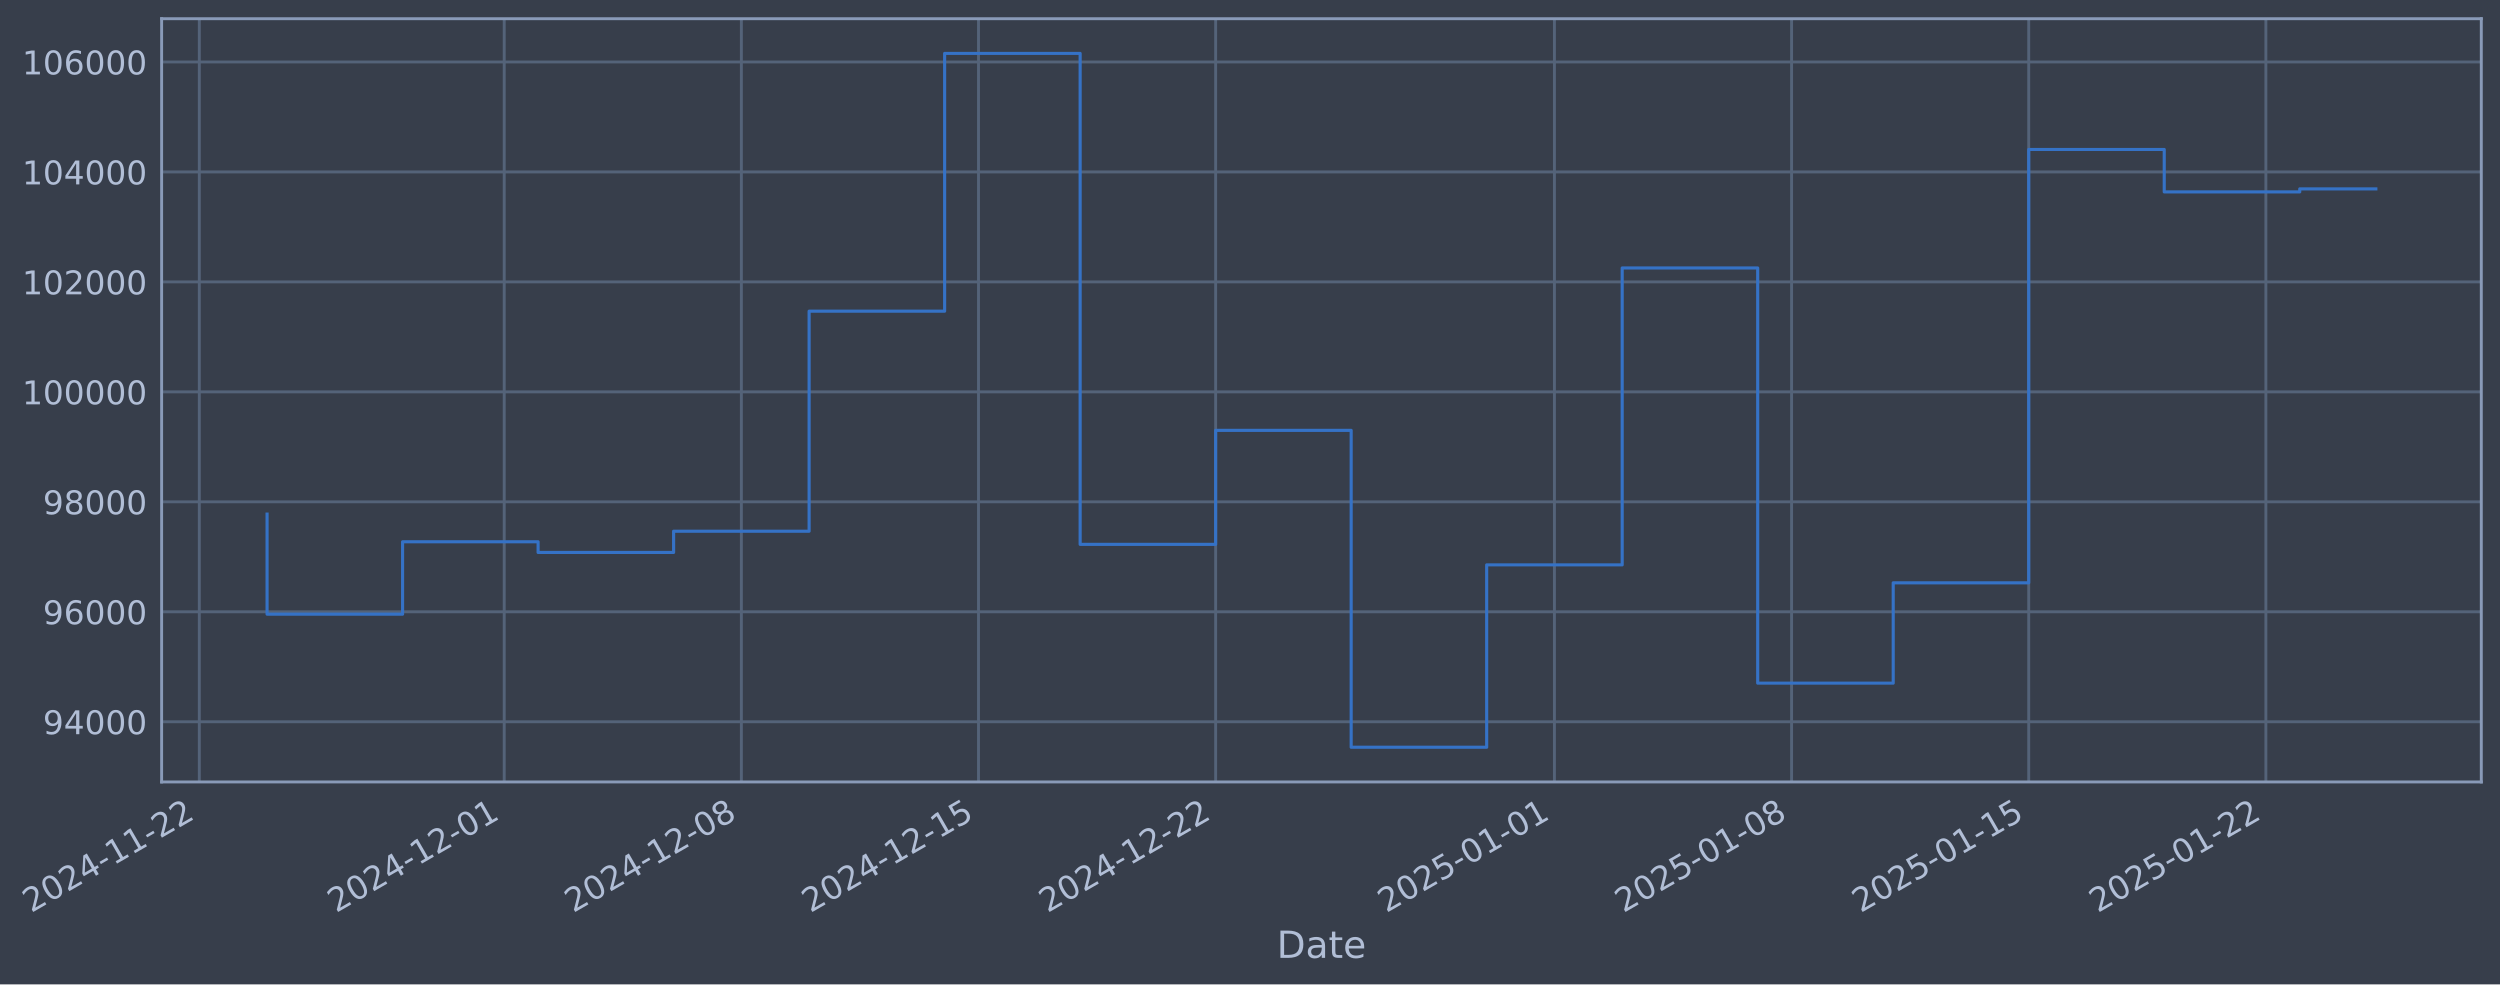
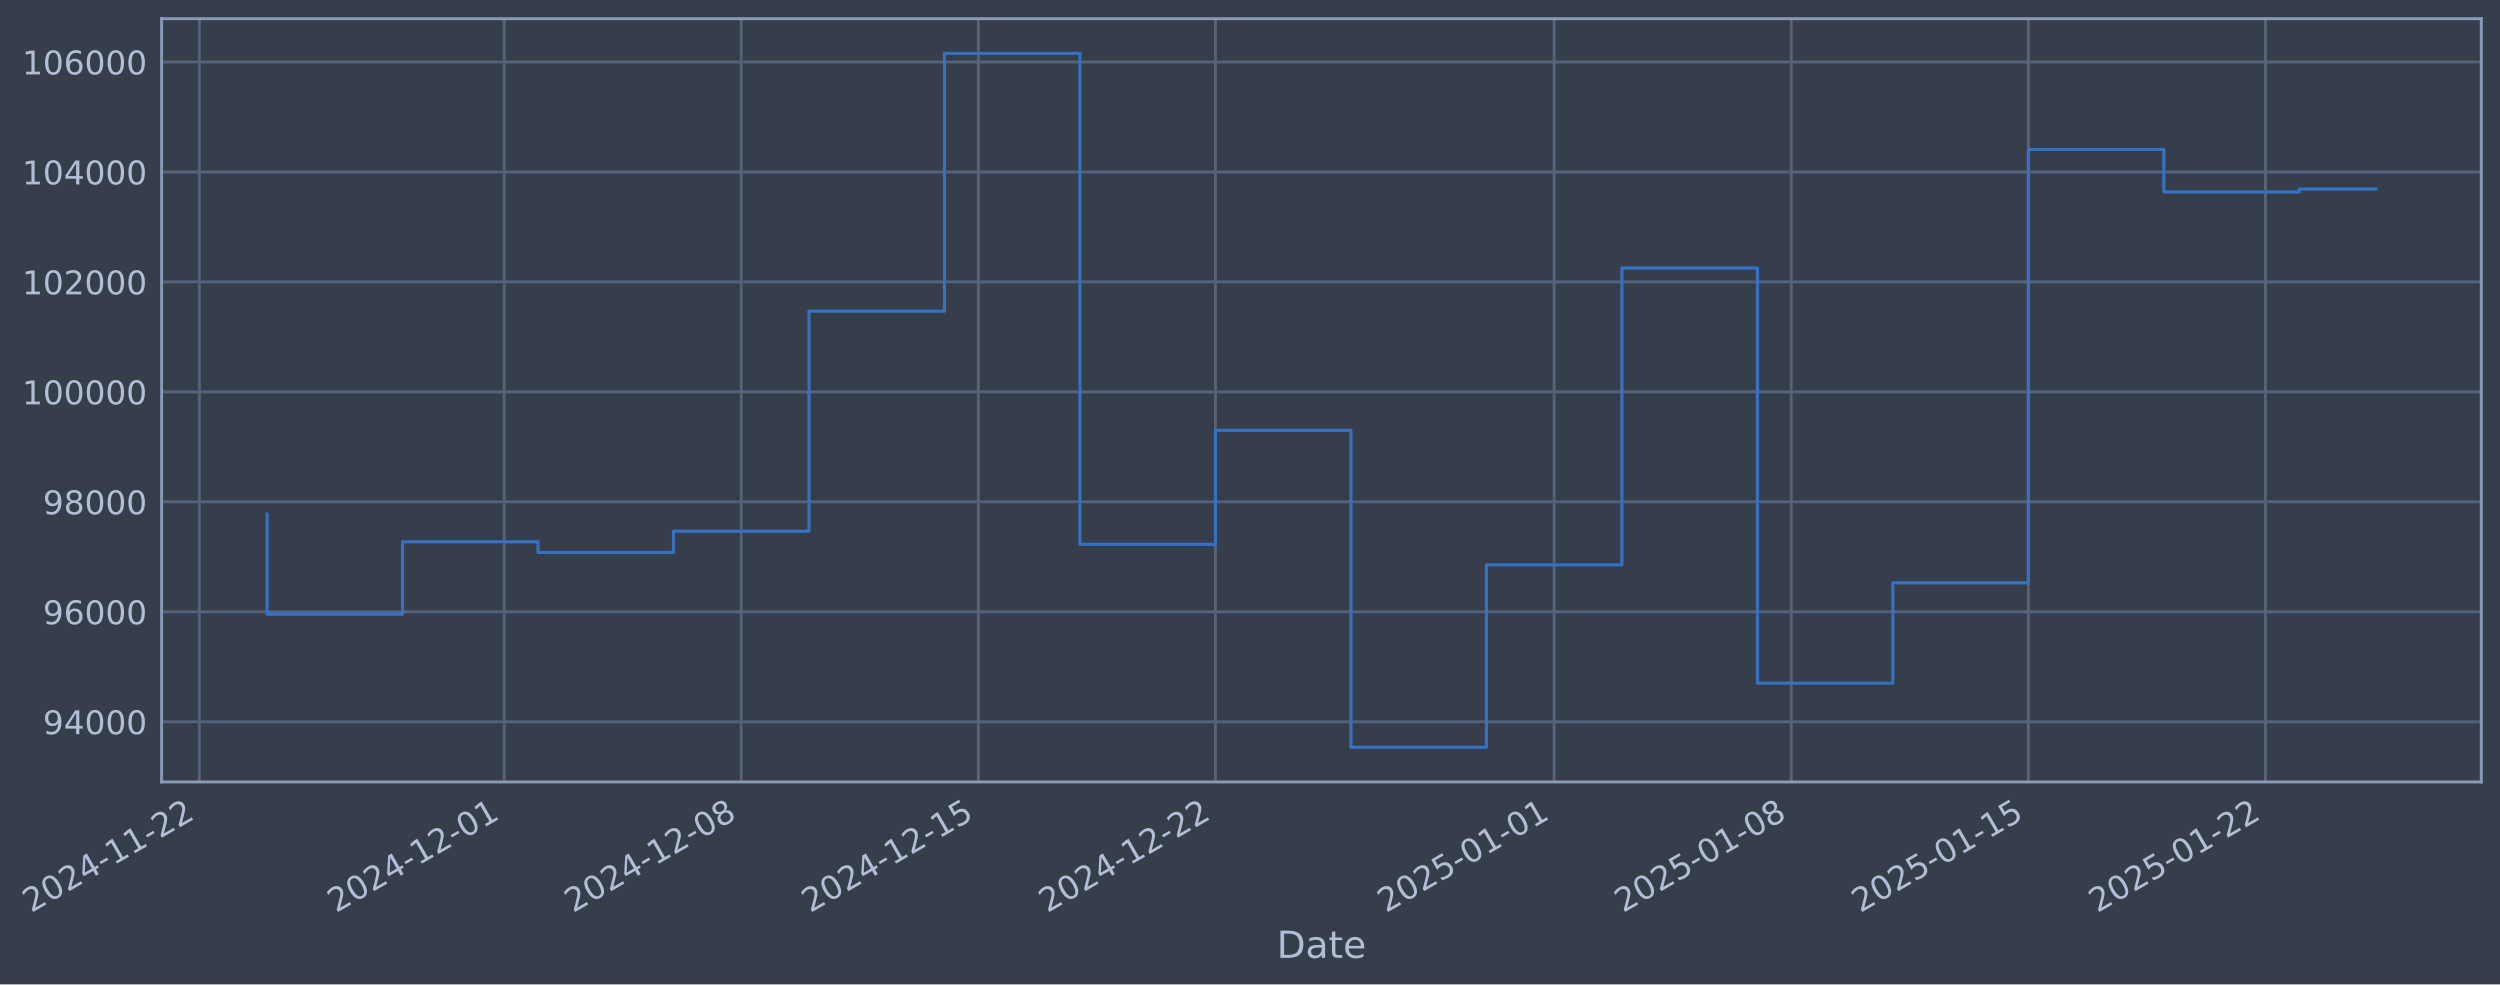
- <svg xmlns="http://www.w3.org/2000/svg" xmlns:xlink="http://www.w3.org/1999/xlink" width="962.209pt" height="378.87pt" viewBox="0 0 962.209 378.87" version="1.1">
+ <svg xmlns="http://www.w3.org/2000/svg" xmlns:xlink="http://www.w3.org/1999/xlink" width="962.203pt" height="378.87pt" viewBox="0 0 962.203 378.87" version="1.1">
  <defs>
    <style type="text/css">*{stroke-linejoin: round; stroke-linecap: butt}</style>
  </defs>
  <g id="figure_1">
    <g id="patch_1">
-       <path d="M 0 378.87  L 962.209 378.87  L 962.209 0  L 0 0  z " style="fill: #373e4b" />
+       <path d="M 0 378.87  L 962.203 378.87  L 962.203 0  L 0 0  z " style="fill: #373e4b" />
    </g>
    <g id="axes_1">
      <g id="patch_2">
-         <path d="M 62.209 300.96  L 955.009 300.96  L 955.009 7.2  L 62.209 7.2  z " style="fill: #373e4b" />
+         <path d="M 62.203 300.96  L 955.003 300.96  L 955.003 7.2  L 62.203 7.2  z " style="fill: #373e4b" />
      </g>
      <g id="matplotlib.axis_1">
        <g id="xtick_1">
          <g id="line2d_1">
-             <path d="M 76.713 300.96  L 76.713 7.2  " clip-path="url(#p0e51385fce)" style="fill: none; stroke: #546379; stroke-width: 1.12; stroke-linecap: square" />
+             <path d="M 76.713 300.96  L 76.713 7.2  " clip-path="url(#p06fd028768)" style="fill: none; stroke: #546379; stroke-width: 1.12; stroke-linecap: square" />
          </g>
          <g id="line2d_2" />
          <g id="text_1">
            <g style="fill: #b1bed6" transform="translate(11.98702 351.4642) rotate(-30) scale(0.126 -0.126)">
              <defs>
                <path id="DejaVuSans-32" d="M 1228 531  L 3431 531  L 3431 0  L 469 0  L 469 531  Q 828 903 1448 1529  Q 2069 2156 2228 2338  Q 2531 2678 2651 2914  Q 2772 3150 2772 3378  Q 2772 3750 2511 3984  Q 2250 4219 1831 4219  Q 1534 4219 1204 4116  Q 875 4013 500 3803  L 500 4441  Q 881 4594 1212 4672  Q 1544 4750 1819 4750  Q 2544 4750 2975 4387  Q 3406 4025 3406 3419  Q 3406 3131 3298 2873  Q 3191 2616 2906 2266  Q 2828 2175 2409 1742  Q 1991 1309 1228 531  z " transform="scale(0.015625)" />
                <path id="DejaVuSans-30" d="M 2034 4250  Q 1547 4250 1301 3770  Q 1056 3291 1056 2328  Q 1056 1369 1301 889  Q 1547 409 2034 409  Q 2525 409 2770 889  Q 3016 1369 3016 2328  Q 3016 3291 2770 3770  Q 2525 4250 2034 4250  z M 2034 4750  Q 2819 4750 3233 4129  Q 3647 3509 3647 2328  Q 3647 1150 3233 529  Q 2819 -91 2034 -91  Q 1250 -91 836 529  Q 422 1150 422 2328  Q 422 3509 836 4129  Q 1250 4750 2034 4750  z " transform="scale(0.015625)" />
                <path id="DejaVuSans-34" d="M 2419 4116  L 825 1625  L 2419 1625  L 2419 4116  z M 2253 4666  L 3047 4666  L 3047 1625  L 3713 1625  L 3713 1100  L 3047 1100  L 3047 0  L 2419 0  L 2419 1100  L 313 1100  L 313 1709  L 2253 4666  z " transform="scale(0.015625)" />
                <path id="DejaVuSans-2d" d="M 313 2009  L 1997 2009  L 1997 1497  L 313 1497  L 313 2009  z " transform="scale(0.015625)" />
                <path id="DejaVuSans-31" d="M 794 531  L 1825 531  L 1825 4091  L 703 3866  L 703 4441  L 1819 4666  L 2450 4666  L 2450 531  L 3481 531  L 3481 0  L 794 0  L 794 531  z " transform="scale(0.015625)" />
              </defs>
              <use xlink:href="#DejaVuSans-32" />
              <use xlink:href="#DejaVuSans-30" transform="translate(63.62305 0)" />
              <use xlink:href="#DejaVuSans-32" transform="translate(127.2461 0)" />
              <use xlink:href="#DejaVuSans-34" transform="translate(190.8691 0)" />
              <use xlink:href="#DejaVuSans-2d" transform="translate(254.4922 0)" />
              <use xlink:href="#DejaVuSans-31" transform="translate(290.5762 0)" />
              <use xlink:href="#DejaVuSans-31" transform="translate(354.1992 0)" />
              <use xlink:href="#DejaVuSans-2d" transform="translate(417.8223 0)" />
              <use xlink:href="#DejaVuSans-32" transform="translate(453.9062 0)" />
              <use xlink:href="#DejaVuSans-32" transform="translate(517.5293 0)" />
            </g>
          </g>
        </g>
        <g id="xtick_2">
          <g id="line2d_3">
-             <path d="M 194.064 300.96  L 194.064 7.2  " clip-path="url(#p0e51385fce)" style="fill: none; stroke: #546379; stroke-width: 1.12; stroke-linecap: square" />
+             <path d="M 194.039 300.96  L 194.039 7.2  " clip-path="url(#p06fd028768)" style="fill: none; stroke: #546379; stroke-width: 1.12; stroke-linecap: square" />
          </g>
          <g id="line2d_4" />
          <g id="text_2">
-             <g style="fill: #b1bed6" transform="translate(129.3386 351.4642) rotate(-30) scale(0.126 -0.126)">
+             <g style="fill: #b1bed6" transform="translate(129.3136 351.4642) rotate(-30) scale(0.126 -0.126)">
              <use xlink:href="#DejaVuSans-32" />
              <use xlink:href="#DejaVuSans-30" transform="translate(63.62305 0)" />
              <use xlink:href="#DejaVuSans-32" transform="translate(127.2461 0)" />
              <use xlink:href="#DejaVuSans-34" transform="translate(190.8691 0)" />
              <use xlink:href="#DejaVuSans-2d" transform="translate(254.4922 0)" />
              <use xlink:href="#DejaVuSans-31" transform="translate(290.5762 0)" />
              <use xlink:href="#DejaVuSans-32" transform="translate(354.1992 0)" />
              <use xlink:href="#DejaVuSans-2d" transform="translate(417.8223 0)" />
              <use xlink:href="#DejaVuSans-30" transform="translate(453.9062 0)" />
              <use xlink:href="#DejaVuSans-31" transform="translate(517.5293 0)" />
            </g>
          </g>
        </g>
        <g id="xtick_3">
          <g id="line2d_5">
-             <path d="M 285.338 300.96  L 285.338 7.2  " clip-path="url(#p0e51385fce)" style="fill: none; stroke: #546379; stroke-width: 1.12; stroke-linecap: square" />
+             <path d="M 285.293 300.96  L 285.293 7.2  " clip-path="url(#p06fd028768)" style="fill: none; stroke: #546379; stroke-width: 1.12; stroke-linecap: square" />
          </g>
          <g id="line2d_6" />
          <g id="text_3">
-             <g style="fill: #b1bed6" transform="translate(220.6121 351.4642) rotate(-30) scale(0.126 -0.126)">
+             <g style="fill: #b1bed6" transform="translate(220.5677 351.4642) rotate(-30) scale(0.126 -0.126)">
              <defs>
                <path id="DejaVuSans-38" d="M 2034 2216  Q 1584 2216 1326 1975  Q 1069 1734 1069 1313  Q 1069 891 1326 650  Q 1584 409 2034 409  Q 2484 409 2743 651  Q 3003 894 3003 1313  Q 3003 1734 2745 1975  Q 2488 2216 2034 2216  z M 1403 2484  Q 997 2584 770 2862  Q 544 3141 544 3541  Q 544 4100 942 4425  Q 1341 4750 2034 4750  Q 2731 4750 3128 4425  Q 3525 4100 3525 3541  Q 3525 3141 3298 2862  Q 3072 2584 2669 2484  Q 3125 2378 3379 2068  Q 3634 1759 3634 1313  Q 3634 634 3220 271  Q 2806 -91 2034 -91  Q 1263 -91 848 271  Q 434 634 434 1313  Q 434 1759 690 2068  Q 947 2378 1403 2484  z M 1172 3481  Q 1172 3119 1398 2916  Q 1625 2713 2034 2713  Q 2441 2713 2670 2916  Q 2900 3119 2900 3481  Q 2900 3844 2670 4047  Q 2441 4250 2034 4250  Q 1625 4250 1398 4047  Q 1172 3844 1172 3481  z " transform="scale(0.015625)" />
              </defs>
              <use xlink:href="#DejaVuSans-32" />
              <use xlink:href="#DejaVuSans-30" transform="translate(63.62305 0)" />
              <use xlink:href="#DejaVuSans-32" transform="translate(127.2461 0)" />
              <use xlink:href="#DejaVuSans-34" transform="translate(190.8691 0)" />
              <use xlink:href="#DejaVuSans-2d" transform="translate(254.4922 0)" />
              <use xlink:href="#DejaVuSans-31" transform="translate(290.5762 0)" />
              <use xlink:href="#DejaVuSans-32" transform="translate(354.1992 0)" />
              <use xlink:href="#DejaVuSans-2d" transform="translate(417.8223 0)" />
              <use xlink:href="#DejaVuSans-30" transform="translate(453.9062 0)" />
              <use xlink:href="#DejaVuSans-38" transform="translate(517.5293 0)" />
            </g>
          </g>
        </g>
        <g id="xtick_4">
          <g id="line2d_7">
-             <path d="M 376.611 300.96  L 376.611 7.2  " clip-path="url(#p0e51385fce)" style="fill: none; stroke: #546379; stroke-width: 1.12; stroke-linecap: square" />
+             <path d="M 376.547 300.96  L 376.547 7.2  " clip-path="url(#p06fd028768)" style="fill: none; stroke: #546379; stroke-width: 1.12; stroke-linecap: square" />
          </g>
          <g id="line2d_8" />
          <g id="text_4">
-             <g style="fill: #b1bed6" transform="translate(311.8856 351.4642) rotate(-30) scale(0.126 -0.126)">
+             <g style="fill: #b1bed6" transform="translate(311.8217 351.4642) rotate(-30) scale(0.126 -0.126)">
              <defs>
                <path id="DejaVuSans-35" d="M 691 4666  L 3169 4666  L 3169 4134  L 1269 4134  L 1269 2991  Q 1406 3038 1543 3061  Q 1681 3084 1819 3084  Q 2600 3084 3056 2656  Q 3513 2228 3513 1497  Q 3513 744 3044 326  Q 2575 -91 1722 -91  Q 1428 -91 1123 -41  Q 819 9 494 109  L 494 744  Q 775 591 1075 516  Q 1375 441 1709 441  Q 2250 441 2565 725  Q 2881 1009 2881 1497  Q 2881 1984 2565 2268  Q 2250 2553 1709 2553  Q 1456 2553 1204 2497  Q 953 2441 691 2322  L 691 4666  z " transform="scale(0.015625)" />
              </defs>
              <use xlink:href="#DejaVuSans-32" />
              <use xlink:href="#DejaVuSans-30" transform="translate(63.62305 0)" />
              <use xlink:href="#DejaVuSans-32" transform="translate(127.2461 0)" />
              <use xlink:href="#DejaVuSans-34" transform="translate(190.8691 0)" />
              <use xlink:href="#DejaVuSans-2d" transform="translate(254.4922 0)" />
              <use xlink:href="#DejaVuSans-31" transform="translate(290.5762 0)" />
              <use xlink:href="#DejaVuSans-32" transform="translate(354.1992 0)" />
              <use xlink:href="#DejaVuSans-2d" transform="translate(417.8223 0)" />
              <use xlink:href="#DejaVuSans-31" transform="translate(453.9062 0)" />
              <use xlink:href="#DejaVuSans-35" transform="translate(517.5293 0)" />
            </g>
          </g>
        </g>
        <g id="xtick_5">
          <g id="line2d_9">
-             <path d="M 467.885 300.96  L 467.885 7.2  " clip-path="url(#p0e51385fce)" style="fill: none; stroke: #546379; stroke-width: 1.12; stroke-linecap: square" />
+             <path d="M 467.801 300.96  L 467.801 7.2  " clip-path="url(#p06fd028768)" style="fill: none; stroke: #546379; stroke-width: 1.12; stroke-linecap: square" />
          </g>
          <g id="line2d_10" />
          <g id="text_5">
-             <g style="fill: #b1bed6" transform="translate(403.1591 351.4642) rotate(-30) scale(0.126 -0.126)">
+             <g style="fill: #b1bed6" transform="translate(403.0758 351.4642) rotate(-30) scale(0.126 -0.126)">
              <use xlink:href="#DejaVuSans-32" />
              <use xlink:href="#DejaVuSans-30" transform="translate(63.62305 0)" />
              <use xlink:href="#DejaVuSans-32" transform="translate(127.2461 0)" />
              <use xlink:href="#DejaVuSans-34" transform="translate(190.8691 0)" />
              <use xlink:href="#DejaVuSans-2d" transform="translate(254.4922 0)" />
              <use xlink:href="#DejaVuSans-31" transform="translate(290.5762 0)" />
              <use xlink:href="#DejaVuSans-32" transform="translate(354.1992 0)" />
              <use xlink:href="#DejaVuSans-2d" transform="translate(417.8223 0)" />
              <use xlink:href="#DejaVuSans-32" transform="translate(453.9062 0)" />
              <use xlink:href="#DejaVuSans-32" transform="translate(517.5293 0)" />
            </g>
          </g>
        </g>
        <g id="xtick_6">
          <g id="line2d_11">
-             <path d="M 598.275 300.96  L 598.275 7.2  " clip-path="url(#p0e51385fce)" style="fill: none; stroke: #546379; stroke-width: 1.12; stroke-linecap: square" />
+             <path d="M 598.164 300.96  L 598.164 7.2  " clip-path="url(#p06fd028768)" style="fill: none; stroke: #546379; stroke-width: 1.12; stroke-linecap: square" />
          </g>
          <g id="line2d_12" />
          <g id="text_6">
-             <g style="fill: #b1bed6" transform="translate(533.5498 351.4642) rotate(-30) scale(0.126 -0.126)">
+             <g style="fill: #b1bed6" transform="translate(533.4387 351.4642) rotate(-30) scale(0.126 -0.126)">
              <use xlink:href="#DejaVuSans-32" />
              <use xlink:href="#DejaVuSans-30" transform="translate(63.62305 0)" />
              <use xlink:href="#DejaVuSans-32" transform="translate(127.2461 0)" />
              <use xlink:href="#DejaVuSans-35" transform="translate(190.8691 0)" />
              <use xlink:href="#DejaVuSans-2d" transform="translate(254.4922 0)" />
              <use xlink:href="#DejaVuSans-30" transform="translate(290.5762 0)" />
              <use xlink:href="#DejaVuSans-31" transform="translate(354.1992 0)" />
              <use xlink:href="#DejaVuSans-2d" transform="translate(417.8223 0)" />
              <use xlink:href="#DejaVuSans-30" transform="translate(453.9062 0)" />
              <use xlink:href="#DejaVuSans-31" transform="translate(517.5293 0)" />
            </g>
          </g>
        </g>
        <g id="xtick_7">
          <g id="line2d_13">
-             <path d="M 689.549 300.96  L 689.549 7.2  " clip-path="url(#p0e51385fce)" style="fill: none; stroke: #546379; stroke-width: 1.12; stroke-linecap: square" />
+             <path d="M 689.418 300.96  L 689.418 7.2  " clip-path="url(#p06fd028768)" style="fill: none; stroke: #546379; stroke-width: 1.12; stroke-linecap: square" />
          </g>
          <g id="line2d_14" />
          <g id="text_7">
-             <g style="fill: #b1bed6" transform="translate(624.8233 351.4642) rotate(-30) scale(0.126 -0.126)">
+             <g style="fill: #b1bed6" transform="translate(624.6927 351.4642) rotate(-30) scale(0.126 -0.126)">
              <use xlink:href="#DejaVuSans-32" />
              <use xlink:href="#DejaVuSans-30" transform="translate(63.62305 0)" />
              <use xlink:href="#DejaVuSans-32" transform="translate(127.2461 0)" />
              <use xlink:href="#DejaVuSans-35" transform="translate(190.8691 0)" />
              <use xlink:href="#DejaVuSans-2d" transform="translate(254.4922 0)" />
              <use xlink:href="#DejaVuSans-30" transform="translate(290.5762 0)" />
              <use xlink:href="#DejaVuSans-31" transform="translate(354.1992 0)" />
              <use xlink:href="#DejaVuSans-2d" transform="translate(417.8223 0)" />
              <use xlink:href="#DejaVuSans-30" transform="translate(453.9062 0)" />
              <use xlink:href="#DejaVuSans-38" transform="translate(517.5293 0)" />
            </g>
          </g>
        </g>
        <g id="xtick_8">
          <g id="line2d_15">
-             <path d="M 780.822 300.96  L 780.822 7.2  " clip-path="url(#p0e51385fce)" style="fill: none; stroke: #546379; stroke-width: 1.12; stroke-linecap: square" />
+             <path d="M 780.672 300.96  L 780.672 7.2  " clip-path="url(#p06fd028768)" style="fill: none; stroke: #546379; stroke-width: 1.12; stroke-linecap: square" />
          </g>
          <g id="line2d_16" />
          <g id="text_8">
-             <g style="fill: #b1bed6" transform="translate(716.0968 351.4642) rotate(-30) scale(0.126 -0.126)">
+             <g style="fill: #b1bed6" transform="translate(715.9468 351.4642) rotate(-30) scale(0.126 -0.126)">
              <use xlink:href="#DejaVuSans-32" />
              <use xlink:href="#DejaVuSans-30" transform="translate(63.62305 0)" />
              <use xlink:href="#DejaVuSans-32" transform="translate(127.2461 0)" />
              <use xlink:href="#DejaVuSans-35" transform="translate(190.8691 0)" />
              <use xlink:href="#DejaVuSans-2d" transform="translate(254.4922 0)" />
              <use xlink:href="#DejaVuSans-30" transform="translate(290.5762 0)" />
              <use xlink:href="#DejaVuSans-31" transform="translate(354.1992 0)" />
              <use xlink:href="#DejaVuSans-2d" transform="translate(417.8223 0)" />
              <use xlink:href="#DejaVuSans-31" transform="translate(453.9062 0)" />
              <use xlink:href="#DejaVuSans-35" transform="translate(517.5293 0)" />
            </g>
          </g>
        </g>
        <g id="xtick_9">
          <g id="line2d_17">
-             <path d="M 872.096 300.96  L 872.096 7.2  " clip-path="url(#p0e51385fce)" style="fill: none; stroke: #546379; stroke-width: 1.12; stroke-linecap: square" />
+             <path d="M 871.926 300.96  L 871.926 7.2  " clip-path="url(#p06fd028768)" style="fill: none; stroke: #546379; stroke-width: 1.12; stroke-linecap: square" />
          </g>
          <g id="line2d_18" />
          <g id="text_9">
-             <g style="fill: #b1bed6" transform="translate(807.3703 351.4642) rotate(-30) scale(0.126 -0.126)">
+             <g style="fill: #b1bed6" transform="translate(807.2008 351.4642) rotate(-30) scale(0.126 -0.126)">
              <use xlink:href="#DejaVuSans-32" />
              <use xlink:href="#DejaVuSans-30" transform="translate(63.62305 0)" />
              <use xlink:href="#DejaVuSans-32" transform="translate(127.2461 0)" />
              <use xlink:href="#DejaVuSans-35" transform="translate(190.8691 0)" />
              <use xlink:href="#DejaVuSans-2d" transform="translate(254.4922 0)" />
              <use xlink:href="#DejaVuSans-30" transform="translate(290.5762 0)" />
              <use xlink:href="#DejaVuSans-31" transform="translate(354.1992 0)" />
              <use xlink:href="#DejaVuSans-2d" transform="translate(417.8223 0)" />
              <use xlink:href="#DejaVuSans-32" transform="translate(453.9062 0)" />
              <use xlink:href="#DejaVuSans-32" transform="translate(517.5293 0)" />
            </g>
          </g>
        </g>
        <g id="text_10">
-           <g style="fill: #b1bed6" transform="translate(491.3997 368.6753) scale(0.144 -0.144)">
+           <g style="fill: #b1bed6" transform="translate(491.3942 368.6753) scale(0.144 -0.144)">
            <defs>
              <path id="DejaVuSans-44" d="M 1259 4147  L 1259 519  L 2022 519  Q 2988 519 3436 956  Q 3884 1394 3884 2338  Q 3884 3275 3436 3711  Q 2988 4147 2022 4147  L 1259 4147  z M 628 4666  L 1925 4666  Q 3281 4666 3915 4102  Q 4550 3538 4550 2338  Q 4550 1131 3912 565  Q 3275 0 1925 0  L 628 0  L 628 4666  z " transform="scale(0.015625)" />
              <path id="DejaVuSans-61" d="M 2194 1759  Q 1497 1759 1228 1600  Q 959 1441 959 1056  Q 959 750 1161 570  Q 1363 391 1709 391  Q 2188 391 2477 730  Q 2766 1069 2766 1631  L 2766 1759  L 2194 1759  z M 3341 1997  L 3341 0  L 2766 0  L 2766 531  Q 2569 213 2275 61  Q 1981 -91 1556 -91  Q 1019 -91 701 211  Q 384 513 384 1019  Q 384 1609 779 1909  Q 1175 2209 1959 2209  L 2766 2209  L 2766 2266  Q 2766 2663 2505 2880  Q 2244 3097 1772 3097  Q 1472 3097 1187 3025  Q 903 2953 641 2809  L 641 3341  Q 956 3463 1253 3523  Q 1550 3584 1831 3584  Q 2591 3584 2966 3190  Q 3341 2797 3341 1997  z " transform="scale(0.015625)" />
              <path id="DejaVuSans-74" d="M 1172 4494  L 1172 3500  L 2356 3500  L 2356 3053  L 1172 3053  L 1172 1153  Q 1172 725 1289 603  Q 1406 481 1766 481  L 2356 481  L 2356 0  L 1766 0  Q 1100 0 847 248  Q 594 497 594 1153  L 594 3053  L 172 3053  L 172 3500  L 594 3500  L 594 4494  L 1172 4494  z " transform="scale(0.015625)" />
              <path id="DejaVuSans-65" d="M 3597 1894  L 3597 1613  L 953 1613  Q 991 1019 1311 708  Q 1631 397 2203 397  Q 2534 397 2845 478  Q 3156 559 3463 722  L 3463 178  Q 3153 47 2828 -22  Q 2503 -91 2169 -91  Q 1331 -91 842 396  Q 353 884 353 1716  Q 353 2575 817 3079  Q 1281 3584 2069 3584  Q 2775 3584 3186 3129  Q 3597 2675 3597 1894  z M 3022 2063  Q 3016 2534 2758 2815  Q 2500 3097 2075 3097  Q 1594 3097 1305 2825  Q 1016 2553 972 2059  L 3022 2063  z " transform="scale(0.015625)" />
            </defs>
            <use xlink:href="#DejaVuSans-44" />
            <use xlink:href="#DejaVuSans-61" transform="translate(77.00195 0)" />
            <use xlink:href="#DejaVuSans-74" transform="translate(138.2812 0)" />
            <use xlink:href="#DejaVuSans-65" transform="translate(177.4902 0)" />
          </g>
        </g>
      </g>
      <g id="matplotlib.axis_2">
        <g id="ytick_1">
          <g id="line2d_19">
-             <path d="M 62.209 277.797  L 955.009 277.797  " clip-path="url(#p0e51385fce)" style="fill: none; stroke: #546379; stroke-width: 1.12; stroke-linecap: square" />
+             <path d="M 62.203 277.797  L 955.003 277.797  " clip-path="url(#p06fd028768)" style="fill: none; stroke: #546379; stroke-width: 1.12; stroke-linecap: square" />
          </g>
          <g id="line2d_20" />
          <g id="text_11">
-             <g style="fill: #b1bed6" transform="translate(16.5251 282.5841) scale(0.126 -0.126)">
+             <g style="fill: #b1bed6" transform="translate(16.51954 282.5841) scale(0.126 -0.126)">
              <defs>
                <path id="DejaVuSans-39" d="M 703 97  L 703 672  Q 941 559 1184 500  Q 1428 441 1663 441  Q 2288 441 2617 861  Q 2947 1281 2994 2138  Q 2813 1869 2534 1725  Q 2256 1581 1919 1581  Q 1219 1581 811 2004  Q 403 2428 403 3163  Q 403 3881 828 4315  Q 1253 4750 1959 4750  Q 2769 4750 3195 4129  Q 3622 3509 3622 2328  Q 3622 1225 3098 567  Q 2575 -91 1691 -91  Q 1453 -91 1209 -44  Q 966 3 703 97  z M 1959 2075  Q 2384 2075 2632 2365  Q 2881 2656 2881 3163  Q 2881 3666 2632 3958  Q 2384 4250 1959 4250  Q 1534 4250 1286 3958  Q 1038 3666 1038 3163  Q 1038 2656 1286 2365  Q 1534 2075 1959 2075  z " transform="scale(0.015625)" />
              </defs>
              <use xlink:href="#DejaVuSans-39" />
              <use xlink:href="#DejaVuSans-34" transform="translate(63.62305 0)" />
              <use xlink:href="#DejaVuSans-30" transform="translate(127.2461 0)" />
              <use xlink:href="#DejaVuSans-30" transform="translate(190.8691 0)" />
              <use xlink:href="#DejaVuSans-30" transform="translate(254.4922 0)" />
            </g>
          </g>
        </g>
        <g id="ytick_2">
          <g id="line2d_21">
-             <path d="M 62.209 235.473  L 955.009 235.473  " clip-path="url(#p0e51385fce)" style="fill: none; stroke: #546379; stroke-width: 1.12; stroke-linecap: square" />
+             <path d="M 62.203 235.473  L 955.003 235.473  " clip-path="url(#p06fd028768)" style="fill: none; stroke: #546379; stroke-width: 1.12; stroke-linecap: square" />
          </g>
          <g id="line2d_22" />
          <g id="text_12">
-             <g style="fill: #b1bed6" transform="translate(16.5251 240.2602) scale(0.126 -0.126)">
+             <g style="fill: #b1bed6" transform="translate(16.51954 240.2602) scale(0.126 -0.126)">
              <defs>
                <path id="DejaVuSans-36" d="M 2113 2584  Q 1688 2584 1439 2293  Q 1191 2003 1191 1497  Q 1191 994 1439 701  Q 1688 409 2113 409  Q 2538 409 2786 701  Q 3034 994 3034 1497  Q 3034 2003 2786 2293  Q 2538 2584 2113 2584  z M 3366 4563  L 3366 3988  Q 3128 4100 2886 4159  Q 2644 4219 2406 4219  Q 1781 4219 1451 3797  Q 1122 3375 1075 2522  Q 1259 2794 1537 2939  Q 1816 3084 2150 3084  Q 2853 3084 3261 2657  Q 3669 2231 3669 1497  Q 3669 778 3244 343  Q 2819 -91 2113 -91  Q 1303 -91 875 529  Q 447 1150 447 2328  Q 447 3434 972 4092  Q 1497 4750 2381 4750  Q 2619 4750 2861 4703  Q 3103 4656 3366 4563  z " transform="scale(0.015625)" />
              </defs>
              <use xlink:href="#DejaVuSans-39" />
              <use xlink:href="#DejaVuSans-36" transform="translate(63.62305 0)" />
              <use xlink:href="#DejaVuSans-30" transform="translate(127.2461 0)" />
              <use xlink:href="#DejaVuSans-30" transform="translate(190.8691 0)" />
              <use xlink:href="#DejaVuSans-30" transform="translate(254.4922 0)" />
            </g>
          </g>
        </g>
        <g id="ytick_3">
          <g id="line2d_23">
-             <path d="M 62.209 193.149  L 955.009 193.149  " clip-path="url(#p0e51385fce)" style="fill: none; stroke: #546379; stroke-width: 1.12; stroke-linecap: square" />
+             <path d="M 62.203 193.149  L 955.003 193.149  " clip-path="url(#p06fd028768)" style="fill: none; stroke: #546379; stroke-width: 1.12; stroke-linecap: square" />
          </g>
          <g id="line2d_24" />
          <g id="text_13">
-             <g style="fill: #b1bed6" transform="translate(16.5251 197.9364) scale(0.126 -0.126)">
+             <g style="fill: #b1bed6" transform="translate(16.51954 197.9364) scale(0.126 -0.126)">
              <use xlink:href="#DejaVuSans-39" />
              <use xlink:href="#DejaVuSans-38" transform="translate(63.62305 0)" />
              <use xlink:href="#DejaVuSans-30" transform="translate(127.2461 0)" />
              <use xlink:href="#DejaVuSans-30" transform="translate(190.8691 0)" />
              <use xlink:href="#DejaVuSans-30" transform="translate(254.4922 0)" />
            </g>
          </g>
        </g>
        <g id="ytick_4">
          <g id="line2d_25">
-             <path d="M 62.209 150.826  L 955.009 150.826  " clip-path="url(#p0e51385fce)" style="fill: none; stroke: #546379; stroke-width: 1.12; stroke-linecap: square" />
+             <path d="M 62.203 150.826  L 955.003 150.826  " clip-path="url(#p06fd028768)" style="fill: none; stroke: #546379; stroke-width: 1.12; stroke-linecap: square" />
          </g>
          <g id="line2d_26" />
          <g id="text_14">
-             <g style="fill: #b1bed6" transform="translate(8.508346 155.6126) scale(0.126 -0.126)">
+             <g style="fill: #b1bed6" transform="translate(8.50279 155.6126) scale(0.126 -0.126)">
              <use xlink:href="#DejaVuSans-31" />
              <use xlink:href="#DejaVuSans-30" transform="translate(63.62305 0)" />
              <use xlink:href="#DejaVuSans-30" transform="translate(127.2461 0)" />
              <use xlink:href="#DejaVuSans-30" transform="translate(190.8691 0)" />
              <use xlink:href="#DejaVuSans-30" transform="translate(254.4922 0)" />
              <use xlink:href="#DejaVuSans-30" transform="translate(318.1152 0)" />
            </g>
          </g>
        </g>
        <g id="ytick_5">
          <g id="line2d_27">
-             <path d="M 62.209 108.502  L 955.009 108.502  " clip-path="url(#p0e51385fce)" style="fill: none; stroke: #546379; stroke-width: 1.12; stroke-linecap: square" />
+             <path d="M 62.203 108.502  L 955.003 108.502  " clip-path="url(#p06fd028768)" style="fill: none; stroke: #546379; stroke-width: 1.12; stroke-linecap: square" />
          </g>
          <g id="line2d_28" />
          <g id="text_15">
-             <g style="fill: #b1bed6" transform="translate(8.508346 113.2888) scale(0.126 -0.126)">
+             <g style="fill: #b1bed6" transform="translate(8.50279 113.2888) scale(0.126 -0.126)">
              <use xlink:href="#DejaVuSans-31" />
              <use xlink:href="#DejaVuSans-30" transform="translate(63.62305 0)" />
              <use xlink:href="#DejaVuSans-32" transform="translate(127.2461 0)" />
              <use xlink:href="#DejaVuSans-30" transform="translate(190.8691 0)" />
              <use xlink:href="#DejaVuSans-30" transform="translate(254.4922 0)" />
              <use xlink:href="#DejaVuSans-30" transform="translate(318.1152 0)" />
            </g>
          </g>
        </g>
        <g id="ytick_6">
          <g id="line2d_29">
-             <path d="M 62.209 66.178  L 955.009 66.178  " clip-path="url(#p0e51385fce)" style="fill: none; stroke: #546379; stroke-width: 1.12; stroke-linecap: square" />
+             <path d="M 62.203 66.178  L 955.003 66.178  " clip-path="url(#p06fd028768)" style="fill: none; stroke: #546379; stroke-width: 1.12; stroke-linecap: square" />
          </g>
          <g id="line2d_30" />
          <g id="text_16">
-             <g style="fill: #b1bed6" transform="translate(8.508346 70.96502) scale(0.126 -0.126)">
+             <g style="fill: #b1bed6" transform="translate(8.50279 70.96502) scale(0.126 -0.126)">
              <use xlink:href="#DejaVuSans-31" />
              <use xlink:href="#DejaVuSans-30" transform="translate(63.62305 0)" />
              <use xlink:href="#DejaVuSans-34" transform="translate(127.2461 0)" />
              <use xlink:href="#DejaVuSans-30" transform="translate(190.8691 0)" />
              <use xlink:href="#DejaVuSans-30" transform="translate(254.4922 0)" />
              <use xlink:href="#DejaVuSans-30" transform="translate(318.1152 0)" />
            </g>
          </g>
        </g>
        <g id="ytick_7">
          <g id="line2d_31">
-             <path d="M 62.209 23.854  L 955.009 23.854  " clip-path="url(#p0e51385fce)" style="fill: none; stroke: #546379; stroke-width: 1.12; stroke-linecap: square" />
+             <path d="M 62.203 23.854  L 955.003 23.854  " clip-path="url(#p06fd028768)" style="fill: none; stroke: #546379; stroke-width: 1.12; stroke-linecap: square" />
          </g>
          <g id="line2d_32" />
          <g id="text_17">
-             <g style="fill: #b1bed6" transform="translate(8.508346 28.64121) scale(0.126 -0.126)">
+             <g style="fill: #b1bed6" transform="translate(8.50279 28.64121) scale(0.126 -0.126)">
              <use xlink:href="#DejaVuSans-31" />
              <use xlink:href="#DejaVuSans-30" transform="translate(63.62305 0)" />
              <use xlink:href="#DejaVuSans-36" transform="translate(127.2461 0)" />
              <use xlink:href="#DejaVuSans-30" transform="translate(190.8691 0)" />
              <use xlink:href="#DejaVuSans-30" transform="translate(254.4922 0)" />
              <use xlink:href="#DejaVuSans-30" transform="translate(318.1152 0)" />
            </g>
          </g>
        </g>
      </g>
      <g id="line2d_33">
-         <path d="M 102.791 197.87  L 102.791 236.383  L 154.947 236.383  L 154.947 208.521  L 207.103 208.521  L 207.103 212.628  L 259.26 212.628  L 259.26 204.459  L 311.416 204.459  L 311.416 119.77  L 363.572 119.77  L 363.572 20.553  L 415.728 20.553  L 415.728 209.517  L 467.885 209.517  L 467.885 165.636  L 520.041 165.636  L 520.041 287.607  L 572.197 287.607  L 572.197 217.409  L 624.353 217.409  L 624.353 103.141  L 676.51 103.141  L 676.51 262.927  L 728.666 262.927  L 728.666 224.318  L 780.822 224.318  L 780.822 57.525  L 832.979 57.525  L 832.979 73.859  L 885.135 73.859  L 885.135 72.696  L 914.427 72.696  " clip-path="url(#p0e51385fce)" style="fill: none; stroke: #3572c6; stroke-width: 1.2; stroke-linecap: square" />
+         <path d="M 102.785 197.87  L 102.785 236.383  L 154.93 236.383  L 154.93 208.521  L 207.075 208.521  L 207.075 212.628  L 259.221 212.628  L 259.221 204.459  L 311.366 204.459  L 311.366 119.77  L 363.511 119.77  L 363.511 20.553  L 415.656 20.553  L 415.656 209.517  L 467.801 209.517  L 467.801 165.636  L 519.946 165.636  L 519.946 287.607  L 572.092 287.607  L 572.092 217.409  L 624.237 217.409  L 624.237 103.141  L 676.382 103.141  L 676.382 262.927  L 728.527 262.927  L 728.527 224.318  L 780.672 224.318  L 780.672 57.525  L 832.817 57.525  L 832.817 73.859  L 884.963 73.859  L 884.963 72.756  L 914.421 72.756  " clip-path="url(#p06fd028768)" style="fill: none; stroke: #3572c6; stroke-width: 1.2; stroke-linecap: square" />
      </g>
      <g id="patch_3">
-         <path d="M 62.209 300.96  L 62.209 7.2  " style="fill: none; stroke: #899ab8; stroke-width: 1.12; stroke-linejoin: miter; stroke-linecap: square" />
+         <path d="M 62.203 300.96  L 62.203 7.2  " style="fill: none; stroke: #899ab8; stroke-width: 1.12; stroke-linejoin: miter; stroke-linecap: square" />
      </g>
      <g id="patch_4">
-         <path d="M 955.009 300.96  L 955.009 7.2  " style="fill: none; stroke: #899ab8; stroke-width: 1.12; stroke-linejoin: miter; stroke-linecap: square" />
+         <path d="M 955.003 300.96  L 955.003 7.2  " style="fill: none; stroke: #899ab8; stroke-width: 1.12; stroke-linejoin: miter; stroke-linecap: square" />
      </g>
      <g id="patch_5">
-         <path d="M 62.209 300.96  L 955.009 300.96  " style="fill: none; stroke: #899ab8; stroke-width: 1.12; stroke-linejoin: miter; stroke-linecap: square" />
+         <path d="M 62.203 300.96  L 955.003 300.96  " style="fill: none; stroke: #899ab8; stroke-width: 1.12; stroke-linejoin: miter; stroke-linecap: square" />
      </g>
      <g id="patch_6">
-         <path d="M 62.209 7.2  L 955.009 7.2  " style="fill: none; stroke: #899ab8; stroke-width: 1.12; stroke-linejoin: miter; stroke-linecap: square" />
+         <path d="M 62.203 7.2  L 955.003 7.2  " style="fill: none; stroke: #899ab8; stroke-width: 1.12; stroke-linejoin: miter; stroke-linecap: square" />
      </g>
    </g>
  </g>
  <defs>
-     <clipPath id="p0e51385fce">
-       <rect x="62.209" y="7.2" width="892.8" height="293.76" />
+     <clipPath id="p06fd028768">
+       <rect x="62.203" y="7.2" width="892.8" height="293.76" />
    </clipPath>
  </defs>
</svg>
